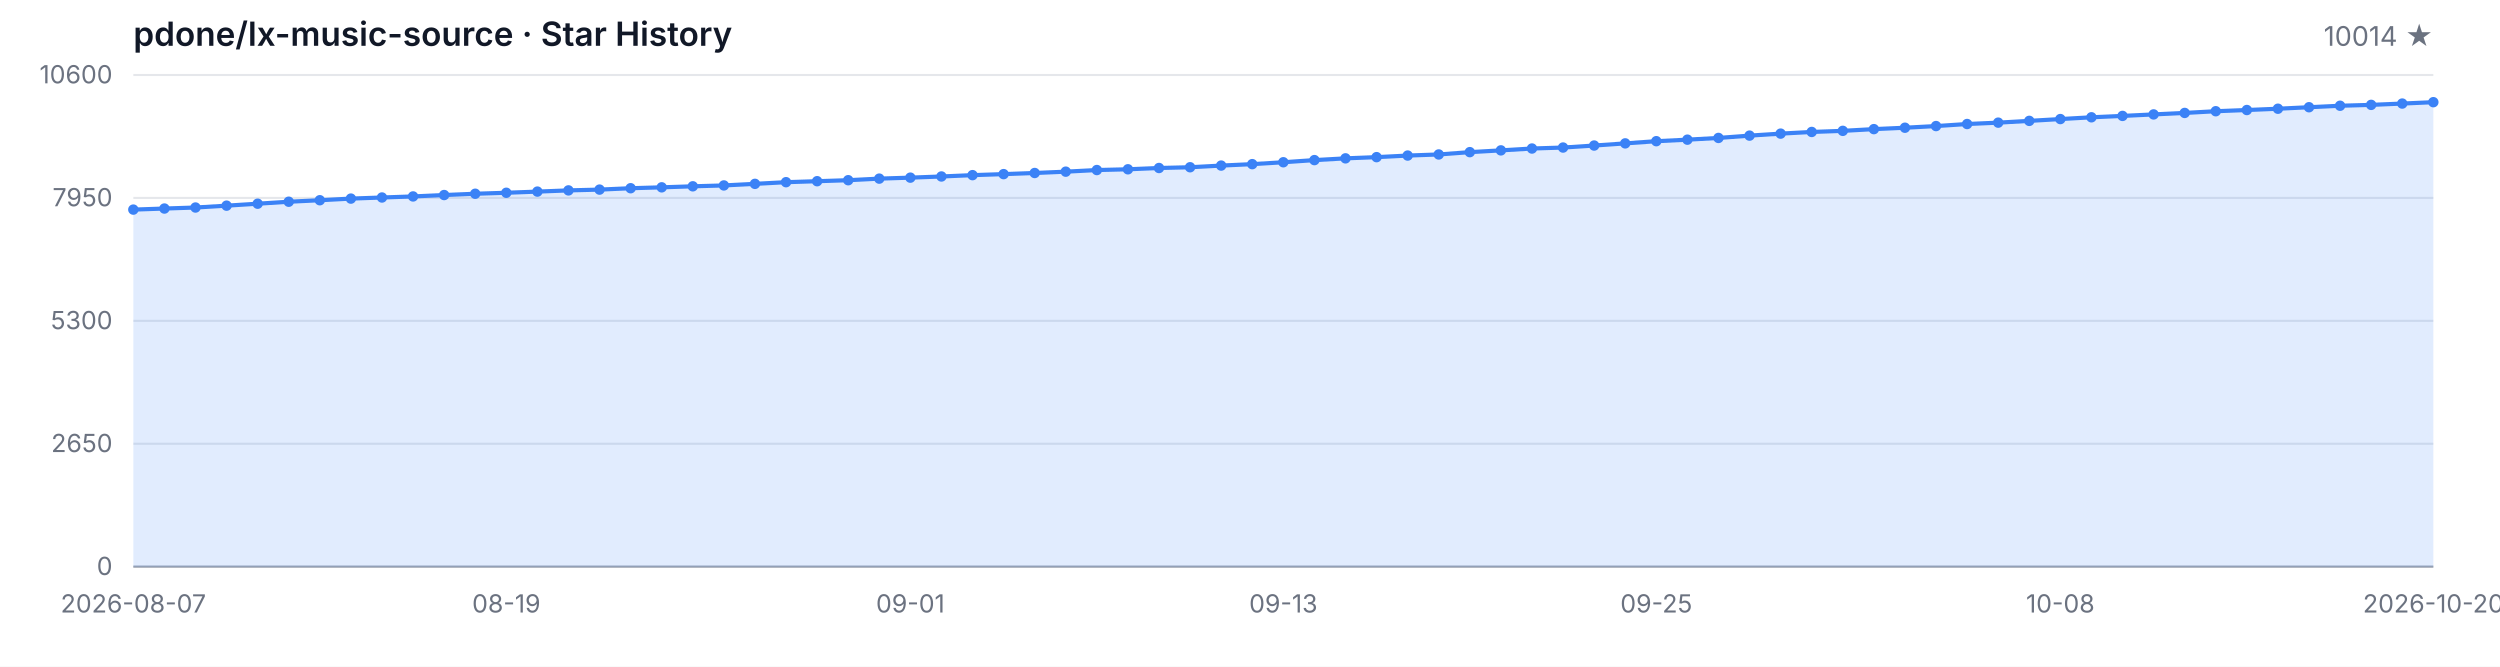
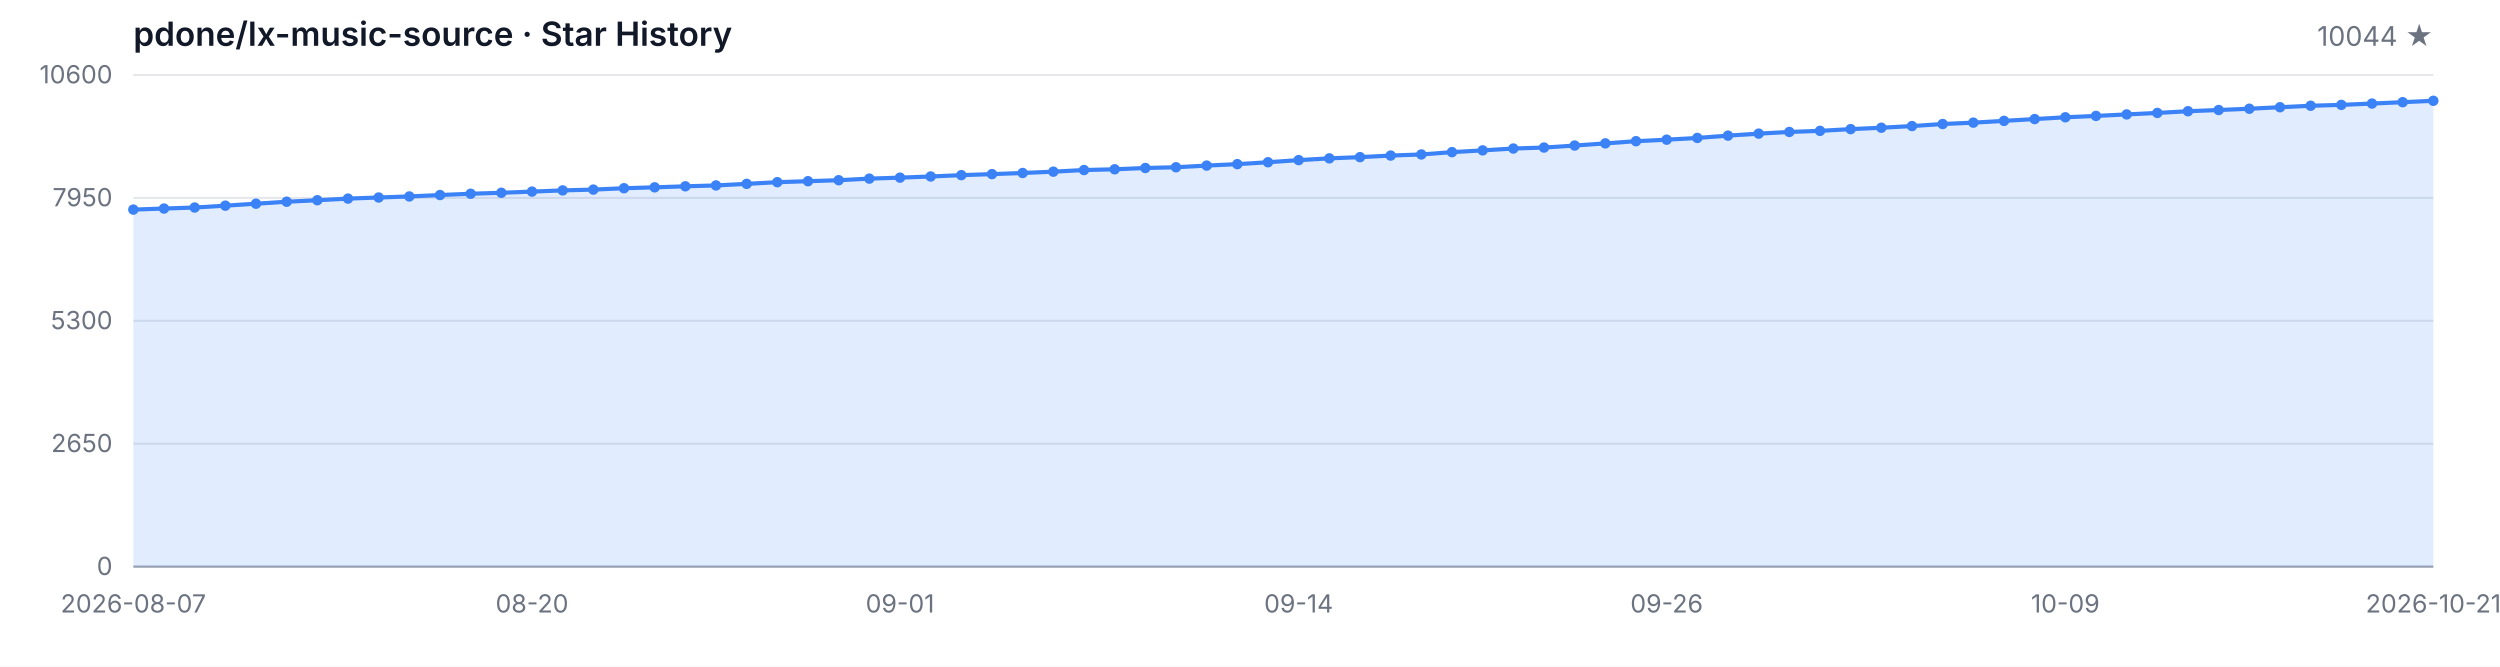
<svg xmlns="http://www.w3.org/2000/svg" width="1200" height="320" viewBox="0 0 1200 320" role="img" aria-label="Star History">
  <style>
  .bg { fill: #ffffff; }
  .grid { stroke: #e5e7eb; stroke-width: 1; }
  .axis { stroke: #9ca3af; stroke-width: 1; }
  .area { fill: rgba(59, 130, 246, 0.15); }
  .line { fill: none; stroke: #3b82f6; stroke-width: 2; stroke-linejoin: round; stroke-linecap: round; }
  .dot { fill: #3b82f6; }
  .tlabel { fill: #6b7280; font-family: -apple-system, BlinkMacSystemFont, 'Segoe UI', sans-serif; font-size: 12px; }
  .title { fill: #111827; font-family: -apple-system, BlinkMacSystemFont, 'Segoe UI', sans-serif; font-size: 16px; font-weight: 600; }
  .subtitle { fill: #6b7280; font-family: -apple-system, BlinkMacSystemFont, 'Segoe UI', sans-serif; font-size: 13px; }
  @media (prefers-color-scheme: dark) {
    .bg { fill: #0d1117; }
    .grid { stroke: #21262d; }
    .axis { stroke: #484f58; }
    .area { fill: rgba(58, 132, 255, 0.18); }
    .line { stroke: #58a6ff; }
    .dot { fill: #58a6ff; }
    .tlabel { fill: #8b949e; }
    .title { fill: #c9d1d9; }
    .subtitle { fill: #8b949e; }
  }
</style>
  <rect class="bg" width="1200" height="320" />
  <text class="title" x="64" y="22">pdone/lx-music-source · Star History</text>
-   <text class="subtitle" x="1168" y="22" text-anchor="end">10014 ★</text>
+   <text class="subtitle" x="1168" y="22" text-anchor="end">10044 ★</text>
  <line class="grid" x1="64" y1="272.00" x2="1168" y2="272.00" />
  <line class="grid" x1="64" y1="213.00" x2="1168" y2="213.00" />
  <line class="grid" x1="64" y1="154.00" x2="1168" y2="154.00" />
  <line class="grid" x1="64" y1="95.00" x2="1168" y2="95.00" />
  <line class="grid" x1="64" y1="36.00" x2="1168" y2="36.00" />
  <text class="tlabel" x="54" y="276.00" text-anchor="end">0</text>
  <text class="tlabel" x="54" y="217.00" text-anchor="end">2650</text>
  <text class="tlabel" x="54" y="158.00" text-anchor="end">5300</text>
  <text class="tlabel" x="54" y="99.00" text-anchor="end">7950</text>
  <text class="tlabel" x="54" y="40.00" text-anchor="end">10600</text>
  <line class="axis" x1="64" y1="272" x2="1168" y2="272" />
-   <path class="area" d="M 64.00 272.00 L 64.00 100.61 L 78.92 100.10 L 93.84 99.61 L 108.76 98.72 L 123.68 97.78 L 138.59 96.83 L 153.51 96.11 L 168.43 95.33 L 183.35 94.80 L 198.27 94.29 L 213.19 93.62 L 228.11 93.00 L 243.03 92.53 L 257.95 91.97 L 272.86 91.39 L 287.78 91.01 L 302.70 90.35 L 317.62 89.92 L 332.54 89.43 L 347.46 89.01 L 362.38 88.25 L 377.30 87.45 L 392.22 86.98 L 407.14 86.50 L 422.05 85.74 L 436.97 85.27 L 451.89 84.71 L 466.81 84.07 L 481.73 83.58 L 496.65 83.04 L 511.57 82.40 L 526.49 81.62 L 541.41 81.26 L 556.32 80.64 L 571.24 80.28 L 586.16 79.48 L 601.08 78.79 L 616.00 77.88 L 630.92 76.85 L 645.84 76.01 L 660.76 75.43 L 675.68 74.67 L 690.59 74.14 L 705.51 73.03 L 720.43 72.18 L 735.35 71.29 L 750.27 70.82 L 765.19 69.86 L 780.11 68.82 L 795.03 67.77 L 809.95 67.04 L 824.86 66.21 L 839.78 65.10 L 854.70 64.14 L 869.62 63.34 L 884.54 62.81 L 899.46 61.98 L 914.38 61.31 L 929.30 60.51 L 944.22 59.53 L 959.14 58.87 L 974.05 58.02 L 988.97 57.15 L 1003.89 56.30 L 1018.81 55.64 L 1033.73 54.92 L 1048.65 54.21 L 1063.57 53.39 L 1078.49 52.81 L 1093.41 52.19 L 1108.32 51.47 L 1123.24 50.76 L 1138.16 50.34 L 1153.08 49.71 L 1168.00 49.05 L 1168.00 272.00 Z" />
-   <path class="line" d="M 64.00 100.61 L 78.92 100.10 L 93.84 99.61 L 108.76 98.72 L 123.68 97.78 L 138.59 96.83 L 153.51 96.11 L 168.43 95.33 L 183.35 94.80 L 198.27 94.29 L 213.19 93.62 L 228.11 93.00 L 243.03 92.53 L 257.95 91.97 L 272.86 91.39 L 287.78 91.01 L 302.70 90.35 L 317.62 89.92 L 332.54 89.43 L 347.46 89.01 L 362.38 88.25 L 377.30 87.45 L 392.22 86.98 L 407.14 86.50 L 422.05 85.74 L 436.97 85.27 L 451.89 84.71 L 466.81 84.07 L 481.73 83.58 L 496.65 83.04 L 511.57 82.40 L 526.49 81.62 L 541.41 81.26 L 556.32 80.64 L 571.24 80.28 L 586.16 79.48 L 601.08 78.79 L 616.00 77.88 L 630.92 76.85 L 645.84 76.01 L 660.76 75.43 L 675.68 74.67 L 690.59 74.14 L 705.51 73.03 L 720.43 72.18 L 735.35 71.29 L 750.27 70.82 L 765.19 69.86 L 780.11 68.82 L 795.03 67.77 L 809.95 67.04 L 824.86 66.21 L 839.78 65.10 L 854.70 64.14 L 869.62 63.34 L 884.54 62.81 L 899.46 61.98 L 914.38 61.31 L 929.30 60.51 L 944.22 59.53 L 959.14 58.87 L 974.05 58.02 L 988.97 57.15 L 1003.89 56.30 L 1018.81 55.64 L 1033.73 54.92 L 1048.65 54.21 L 1063.57 53.39 L 1078.49 52.81 L 1093.41 52.19 L 1108.32 51.47 L 1123.24 50.76 L 1138.16 50.34 L 1153.08 49.71 L 1168.00 49.05" />
+   <path class="area" d="M 64.00 272.00 L 64.00 100.61 L 78.72 100.10 L 93.44 99.61 L 108.16 98.72 L 122.88 97.78 L 137.60 96.83 L 152.32 96.11 L 167.04 95.33 L 181.76 94.80 L 196.48 94.29 L 211.20 93.62 L 225.92 93.00 L 240.64 92.53 L 255.36 91.97 L 270.08 91.39 L 284.80 91.01 L 299.52 90.35 L 314.24 89.92 L 328.96 89.43 L 343.68 89.01 L 358.40 88.25 L 373.12 87.45 L 387.84 86.98 L 402.56 86.50 L 417.28 85.74 L 432.00 85.27 L 446.72 84.71 L 461.44 84.07 L 476.16 83.58 L 490.88 83.04 L 505.60 82.40 L 520.32 81.62 L 535.04 81.26 L 549.76 80.64 L 564.48 80.28 L 579.20 79.48 L 593.92 78.79 L 608.64 77.88 L 623.36 76.85 L 638.08 76.01 L 652.80 75.43 L 667.52 74.67 L 682.24 74.14 L 696.96 73.03 L 711.68 72.18 L 726.40 71.29 L 741.12 70.82 L 755.84 69.86 L 770.56 68.82 L 785.28 67.77 L 800.00 67.04 L 814.72 66.21 L 829.44 65.10 L 844.16 64.14 L 858.88 63.34 L 873.60 62.81 L 888.32 61.98 L 903.04 61.31 L 917.76 60.51 L 932.48 59.53 L 947.20 58.87 L 961.92 58.02 L 976.64 57.15 L 991.36 56.30 L 1006.08 55.64 L 1020.80 54.92 L 1035.52 54.21 L 1050.24 53.39 L 1064.96 52.81 L 1079.68 52.19 L 1094.40 51.47 L 1109.12 50.76 L 1123.84 50.34 L 1138.56 49.71 L 1153.28 49.05 L 1168.00 48.38 L 1168.00 272.00 Z" />
+   <path class="line" d="M 64.00 100.61 L 78.72 100.10 L 93.44 99.61 L 108.16 98.72 L 122.88 97.78 L 137.60 96.83 L 152.32 96.11 L 167.04 95.33 L 181.76 94.80 L 196.48 94.29 L 211.20 93.62 L 225.92 93.00 L 240.64 92.53 L 255.36 91.97 L 270.08 91.39 L 284.80 91.01 L 299.52 90.35 L 314.24 89.92 L 328.96 89.43 L 343.68 89.01 L 358.40 88.25 L 373.12 87.45 L 387.84 86.98 L 402.56 86.50 L 417.28 85.74 L 432.00 85.27 L 446.72 84.71 L 461.44 84.07 L 476.16 83.58 L 490.88 83.04 L 505.60 82.40 L 520.32 81.62 L 535.04 81.26 L 549.76 80.64 L 564.48 80.28 L 579.20 79.48 L 593.92 78.79 L 608.64 77.88 L 623.36 76.85 L 638.08 76.01 L 652.80 75.43 L 667.52 74.67 L 682.24 74.14 L 696.96 73.03 L 711.68 72.18 L 726.40 71.29 L 741.12 70.82 L 755.84 69.86 L 770.56 68.82 L 785.28 67.77 L 800.00 67.04 L 814.72 66.21 L 829.44 65.10 L 844.16 64.14 L 858.88 63.34 L 873.60 62.81 L 888.32 61.98 L 903.04 61.31 L 917.76 60.51 L 932.48 59.53 L 947.20 58.87 L 961.92 58.02 L 976.64 57.15 L 991.36 56.30 L 1006.08 55.64 L 1020.80 54.92 L 1035.52 54.21 L 1050.24 53.39 L 1064.96 52.81 L 1079.68 52.19 L 1094.40 51.47 L 1109.12 50.76 L 1123.84 50.34 L 1138.56 49.71 L 1153.28 49.05 L 1168.00 48.38" />
  <circle class="dot" cx="64.00" cy="100.61" r="2.5" />
-   <circle class="dot" cx="78.92" cy="100.10" r="2.5" />
-   <circle class="dot" cx="93.84" cy="99.61" r="2.5" />
-   <circle class="dot" cx="108.76" cy="98.72" r="2.5" />
-   <circle class="dot" cx="123.68" cy="97.78" r="2.5" />
-   <circle class="dot" cx="138.59" cy="96.83" r="2.5" />
-   <circle class="dot" cx="153.51" cy="96.11" r="2.5" />
-   <circle class="dot" cx="168.43" cy="95.33" r="2.5" />
-   <circle class="dot" cx="183.35" cy="94.80" r="2.5" />
-   <circle class="dot" cx="198.27" cy="94.29" r="2.5" />
-   <circle class="dot" cx="213.19" cy="93.62" r="2.5" />
-   <circle class="dot" cx="228.11" cy="93.00" r="2.5" />
-   <circle class="dot" cx="243.03" cy="92.53" r="2.5" />
-   <circle class="dot" cx="257.95" cy="91.97" r="2.5" />
-   <circle class="dot" cx="272.86" cy="91.39" r="2.5" />
-   <circle class="dot" cx="287.78" cy="91.01" r="2.5" />
-   <circle class="dot" cx="302.70" cy="90.35" r="2.5" />
-   <circle class="dot" cx="317.62" cy="89.92" r="2.5" />
-   <circle class="dot" cx="332.54" cy="89.43" r="2.5" />
-   <circle class="dot" cx="347.46" cy="89.01" r="2.5" />
-   <circle class="dot" cx="362.38" cy="88.25" r="2.5" />
-   <circle class="dot" cx="377.30" cy="87.45" r="2.5" />
-   <circle class="dot" cx="392.22" cy="86.98" r="2.5" />
-   <circle class="dot" cx="407.14" cy="86.50" r="2.5" />
-   <circle class="dot" cx="422.05" cy="85.74" r="2.5" />
-   <circle class="dot" cx="436.97" cy="85.27" r="2.5" />
-   <circle class="dot" cx="451.89" cy="84.71" r="2.5" />
-   <circle class="dot" cx="466.81" cy="84.07" r="2.5" />
-   <circle class="dot" cx="481.73" cy="83.58" r="2.5" />
-   <circle class="dot" cx="496.65" cy="83.04" r="2.5" />
-   <circle class="dot" cx="511.57" cy="82.40" r="2.5" />
-   <circle class="dot" cx="526.49" cy="81.62" r="2.5" />
-   <circle class="dot" cx="541.41" cy="81.26" r="2.5" />
-   <circle class="dot" cx="556.32" cy="80.64" r="2.5" />
-   <circle class="dot" cx="571.24" cy="80.28" r="2.5" />
-   <circle class="dot" cx="586.16" cy="79.48" r="2.5" />
-   <circle class="dot" cx="601.08" cy="78.79" r="2.5" />
-   <circle class="dot" cx="616.00" cy="77.88" r="2.5" />
-   <circle class="dot" cx="630.92" cy="76.85" r="2.5" />
-   <circle class="dot" cx="645.84" cy="76.01" r="2.5" />
-   <circle class="dot" cx="660.76" cy="75.43" r="2.5" />
-   <circle class="dot" cx="675.68" cy="74.67" r="2.5" />
-   <circle class="dot" cx="690.59" cy="74.14" r="2.5" />
-   <circle class="dot" cx="705.51" cy="73.03" r="2.5" />
-   <circle class="dot" cx="720.43" cy="72.18" r="2.5" />
-   <circle class="dot" cx="735.35" cy="71.29" r="2.5" />
-   <circle class="dot" cx="750.27" cy="70.82" r="2.5" />
-   <circle class="dot" cx="765.19" cy="69.86" r="2.5" />
-   <circle class="dot" cx="780.11" cy="68.82" r="2.5" />
-   <circle class="dot" cx="795.03" cy="67.77" r="2.5" />
-   <circle class="dot" cx="809.95" cy="67.04" r="2.5" />
-   <circle class="dot" cx="824.86" cy="66.21" r="2.5" />
-   <circle class="dot" cx="839.78" cy="65.10" r="2.5" />
-   <circle class="dot" cx="854.70" cy="64.14" r="2.5" />
-   <circle class="dot" cx="869.62" cy="63.34" r="2.5" />
-   <circle class="dot" cx="884.54" cy="62.81" r="2.5" />
-   <circle class="dot" cx="899.46" cy="61.98" r="2.5" />
-   <circle class="dot" cx="914.38" cy="61.31" r="2.5" />
-   <circle class="dot" cx="929.30" cy="60.51" r="2.5" />
-   <circle class="dot" cx="944.22" cy="59.53" r="2.5" />
-   <circle class="dot" cx="959.14" cy="58.87" r="2.5" />
-   <circle class="dot" cx="974.05" cy="58.02" r="2.5" />
-   <circle class="dot" cx="988.97" cy="57.15" r="2.5" />
-   <circle class="dot" cx="1003.89" cy="56.30" r="2.5" />
-   <circle class="dot" cx="1018.81" cy="55.64" r="2.5" />
-   <circle class="dot" cx="1033.73" cy="54.92" r="2.5" />
-   <circle class="dot" cx="1048.65" cy="54.21" r="2.5" />
-   <circle class="dot" cx="1063.57" cy="53.39" r="2.5" />
-   <circle class="dot" cx="1078.49" cy="52.81" r="2.5" />
-   <circle class="dot" cx="1093.41" cy="52.19" r="2.5" />
-   <circle class="dot" cx="1108.32" cy="51.47" r="2.5" />
-   <circle class="dot" cx="1123.24" cy="50.76" r="2.5" />
-   <circle class="dot" cx="1138.16" cy="50.34" r="2.5" />
-   <circle class="dot" cx="1153.08" cy="49.71" r="2.5" />
-   <circle class="dot" cx="1168.00" cy="49.05" r="2.5" />
+   <circle class="dot" cx="78.72" cy="100.10" r="2.5" />
+   <circle class="dot" cx="93.44" cy="99.61" r="2.5" />
+   <circle class="dot" cx="108.16" cy="98.72" r="2.5" />
+   <circle class="dot" cx="122.88" cy="97.78" r="2.5" />
+   <circle class="dot" cx="137.60" cy="96.83" r="2.5" />
+   <circle class="dot" cx="152.32" cy="96.11" r="2.5" />
+   <circle class="dot" cx="167.04" cy="95.33" r="2.5" />
+   <circle class="dot" cx="181.76" cy="94.80" r="2.5" />
+   <circle class="dot" cx="196.48" cy="94.29" r="2.5" />
+   <circle class="dot" cx="211.20" cy="93.62" r="2.5" />
+   <circle class="dot" cx="225.92" cy="93.00" r="2.5" />
+   <circle class="dot" cx="240.64" cy="92.53" r="2.5" />
+   <circle class="dot" cx="255.36" cy="91.97" r="2.5" />
+   <circle class="dot" cx="270.08" cy="91.39" r="2.5" />
+   <circle class="dot" cx="284.80" cy="91.01" r="2.5" />
+   <circle class="dot" cx="299.52" cy="90.35" r="2.5" />
+   <circle class="dot" cx="314.24" cy="89.92" r="2.5" />
+   <circle class="dot" cx="328.96" cy="89.43" r="2.5" />
+   <circle class="dot" cx="343.68" cy="89.01" r="2.5" />
+   <circle class="dot" cx="358.40" cy="88.25" r="2.5" />
+   <circle class="dot" cx="373.12" cy="87.45" r="2.5" />
+   <circle class="dot" cx="387.84" cy="86.98" r="2.5" />
+   <circle class="dot" cx="402.56" cy="86.50" r="2.5" />
+   <circle class="dot" cx="417.28" cy="85.74" r="2.5" />
+   <circle class="dot" cx="432.00" cy="85.27" r="2.5" />
+   <circle class="dot" cx="446.72" cy="84.71" r="2.5" />
+   <circle class="dot" cx="461.44" cy="84.07" r="2.5" />
+   <circle class="dot" cx="476.16" cy="83.58" r="2.5" />
+   <circle class="dot" cx="490.88" cy="83.04" r="2.5" />
+   <circle class="dot" cx="505.60" cy="82.40" r="2.5" />
+   <circle class="dot" cx="520.32" cy="81.62" r="2.5" />
+   <circle class="dot" cx="535.04" cy="81.26" r="2.5" />
+   <circle class="dot" cx="549.76" cy="80.64" r="2.5" />
+   <circle class="dot" cx="564.48" cy="80.28" r="2.5" />
+   <circle class="dot" cx="579.20" cy="79.48" r="2.5" />
+   <circle class="dot" cx="593.92" cy="78.79" r="2.5" />
+   <circle class="dot" cx="608.64" cy="77.88" r="2.5" />
+   <circle class="dot" cx="623.36" cy="76.85" r="2.5" />
+   <circle class="dot" cx="638.08" cy="76.01" r="2.5" />
+   <circle class="dot" cx="652.80" cy="75.43" r="2.5" />
+   <circle class="dot" cx="667.52" cy="74.67" r="2.5" />
+   <circle class="dot" cx="682.24" cy="74.14" r="2.5" />
+   <circle class="dot" cx="696.96" cy="73.03" r="2.5" />
+   <circle class="dot" cx="711.68" cy="72.18" r="2.5" />
+   <circle class="dot" cx="726.40" cy="71.29" r="2.5" />
+   <circle class="dot" cx="741.12" cy="70.82" r="2.5" />
+   <circle class="dot" cx="755.84" cy="69.86" r="2.5" />
+   <circle class="dot" cx="770.56" cy="68.82" r="2.5" />
+   <circle class="dot" cx="785.28" cy="67.77" r="2.5" />
+   <circle class="dot" cx="800.00" cy="67.04" r="2.5" />
+   <circle class="dot" cx="814.72" cy="66.21" r="2.5" />
+   <circle class="dot" cx="829.44" cy="65.10" r="2.5" />
+   <circle class="dot" cx="844.16" cy="64.14" r="2.5" />
+   <circle class="dot" cx="858.88" cy="63.34" r="2.5" />
+   <circle class="dot" cx="873.60" cy="62.81" r="2.5" />
+   <circle class="dot" cx="888.32" cy="61.98" r="2.5" />
+   <circle class="dot" cx="903.04" cy="61.31" r="2.5" />
+   <circle class="dot" cx="917.76" cy="60.51" r="2.5" />
+   <circle class="dot" cx="932.48" cy="59.53" r="2.5" />
+   <circle class="dot" cx="947.20" cy="58.87" r="2.5" />
+   <circle class="dot" cx="961.92" cy="58.02" r="2.5" />
+   <circle class="dot" cx="976.64" cy="57.15" r="2.5" />
+   <circle class="dot" cx="991.36" cy="56.30" r="2.5" />
+   <circle class="dot" cx="1006.08" cy="55.64" r="2.5" />
+   <circle class="dot" cx="1020.80" cy="54.92" r="2.5" />
+   <circle class="dot" cx="1035.52" cy="54.21" r="2.5" />
+   <circle class="dot" cx="1050.24" cy="53.39" r="2.5" />
+   <circle class="dot" cx="1064.96" cy="52.81" r="2.5" />
+   <circle class="dot" cx="1079.68" cy="52.19" r="2.5" />
+   <circle class="dot" cx="1094.40" cy="51.47" r="2.5" />
+   <circle class="dot" cx="1109.12" cy="50.76" r="2.5" />
+   <circle class="dot" cx="1123.84" cy="50.34" r="2.5" />
+   <circle class="dot" cx="1138.56" cy="49.71" r="2.5" />
+   <circle class="dot" cx="1153.28" cy="49.05" r="2.5" />
+   <circle class="dot" cx="1168.00" cy="48.38" r="2.5" />
  <text class="tlabel" x="64.00" y="294" text-anchor="middle">2026-08-07</text>
-   <text class="tlabel" x="243.03" y="294" text-anchor="middle">08-19</text>
-   <text class="tlabel" x="436.97" y="294" text-anchor="middle">09-01</text>
-   <text class="tlabel" x="616.00" y="294" text-anchor="middle">09-13</text>
-   <text class="tlabel" x="795.03" y="294" text-anchor="middle">09-25</text>
-   <text class="tlabel" x="988.97" y="294" text-anchor="middle">10-08</text>
-   <text class="tlabel" x="1168.00" y="294" text-anchor="middle">2026-10-20</text>
+   <text class="tlabel" x="255.36" y="294" text-anchor="middle">08-20</text>
+   <text class="tlabel" x="432.00" y="294" text-anchor="middle">09-01</text>
+   <text class="tlabel" x="623.36" y="294" text-anchor="middle">09-14</text>
+   <text class="tlabel" x="800.00" y="294" text-anchor="middle">09-26</text>
+   <text class="tlabel" x="991.36" y="294" text-anchor="middle">10-09</text>
+   <text class="tlabel" x="1168.00" y="294" text-anchor="middle">2026-10-21</text>
</svg>
